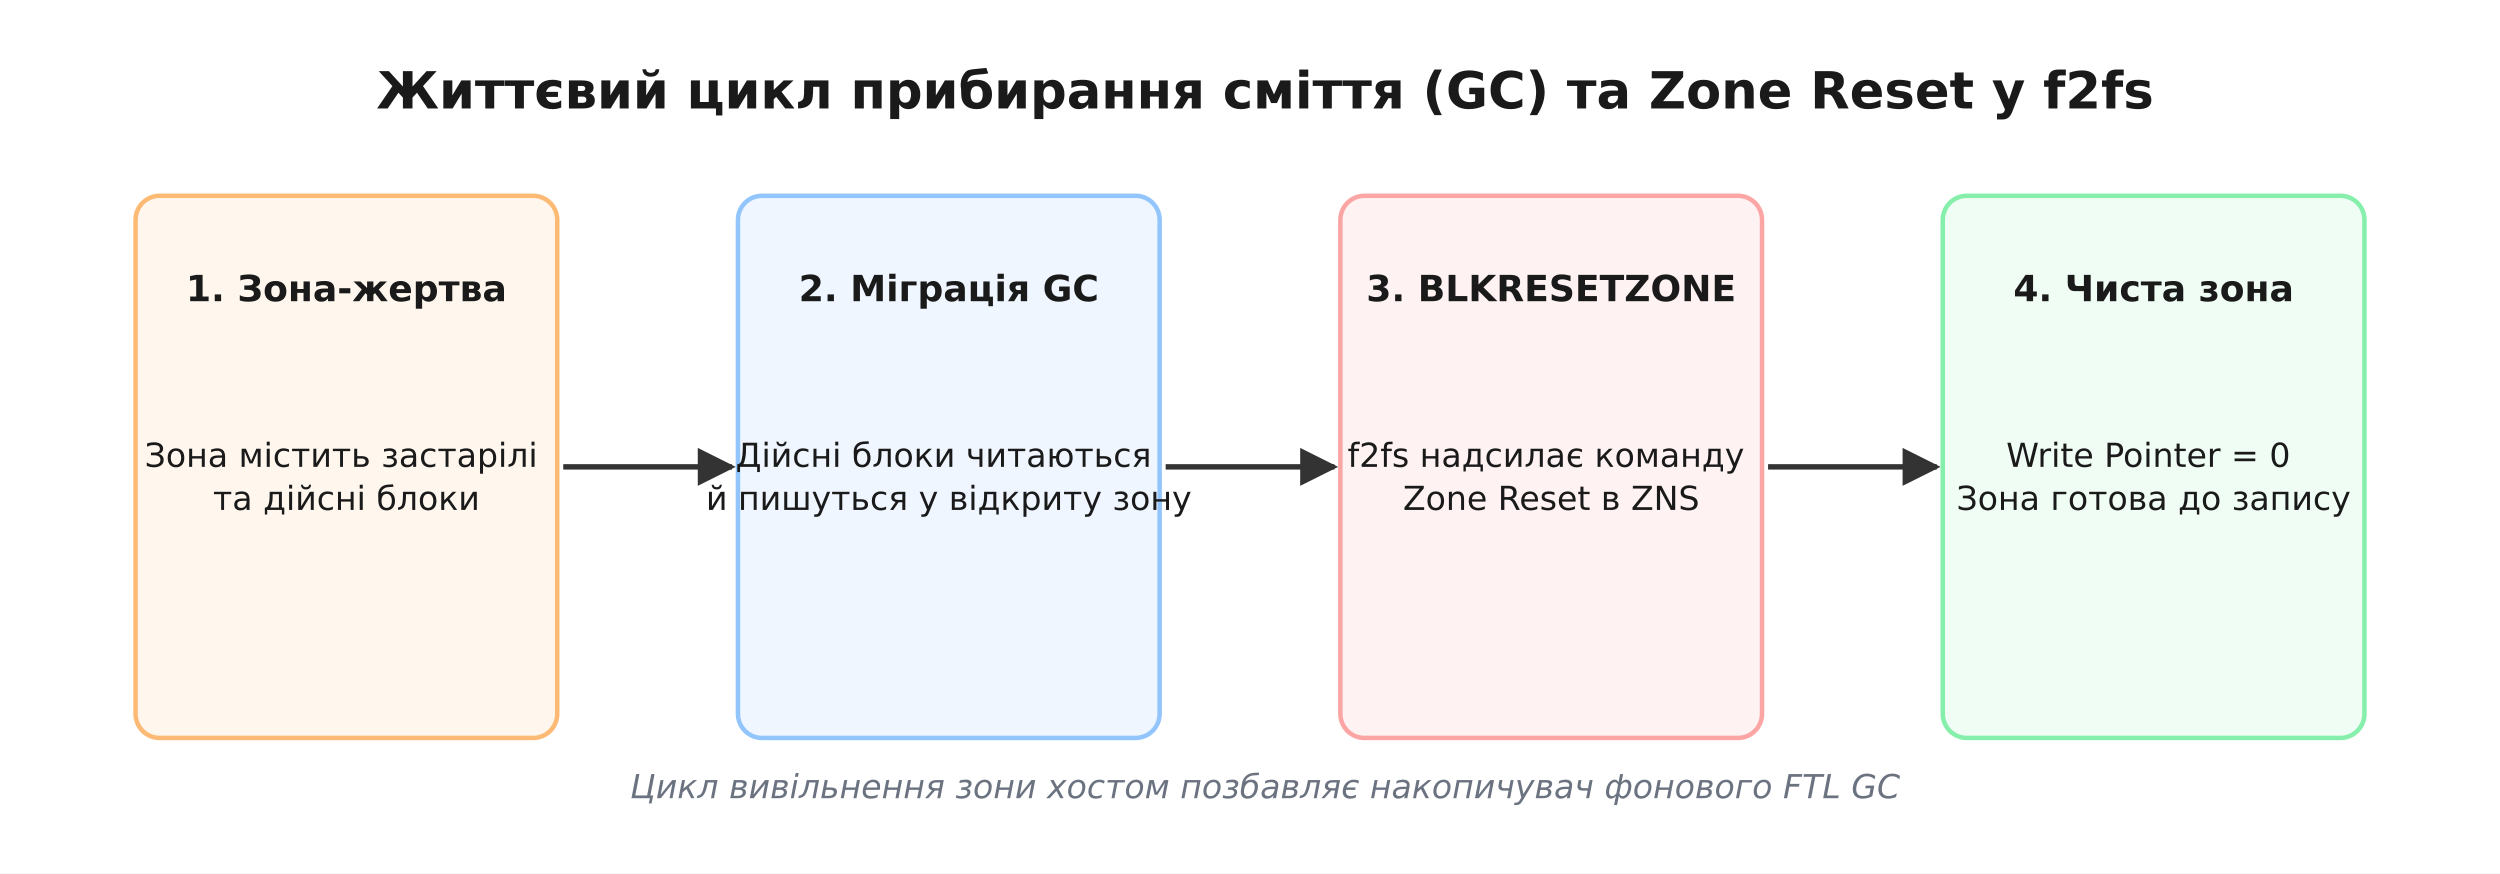
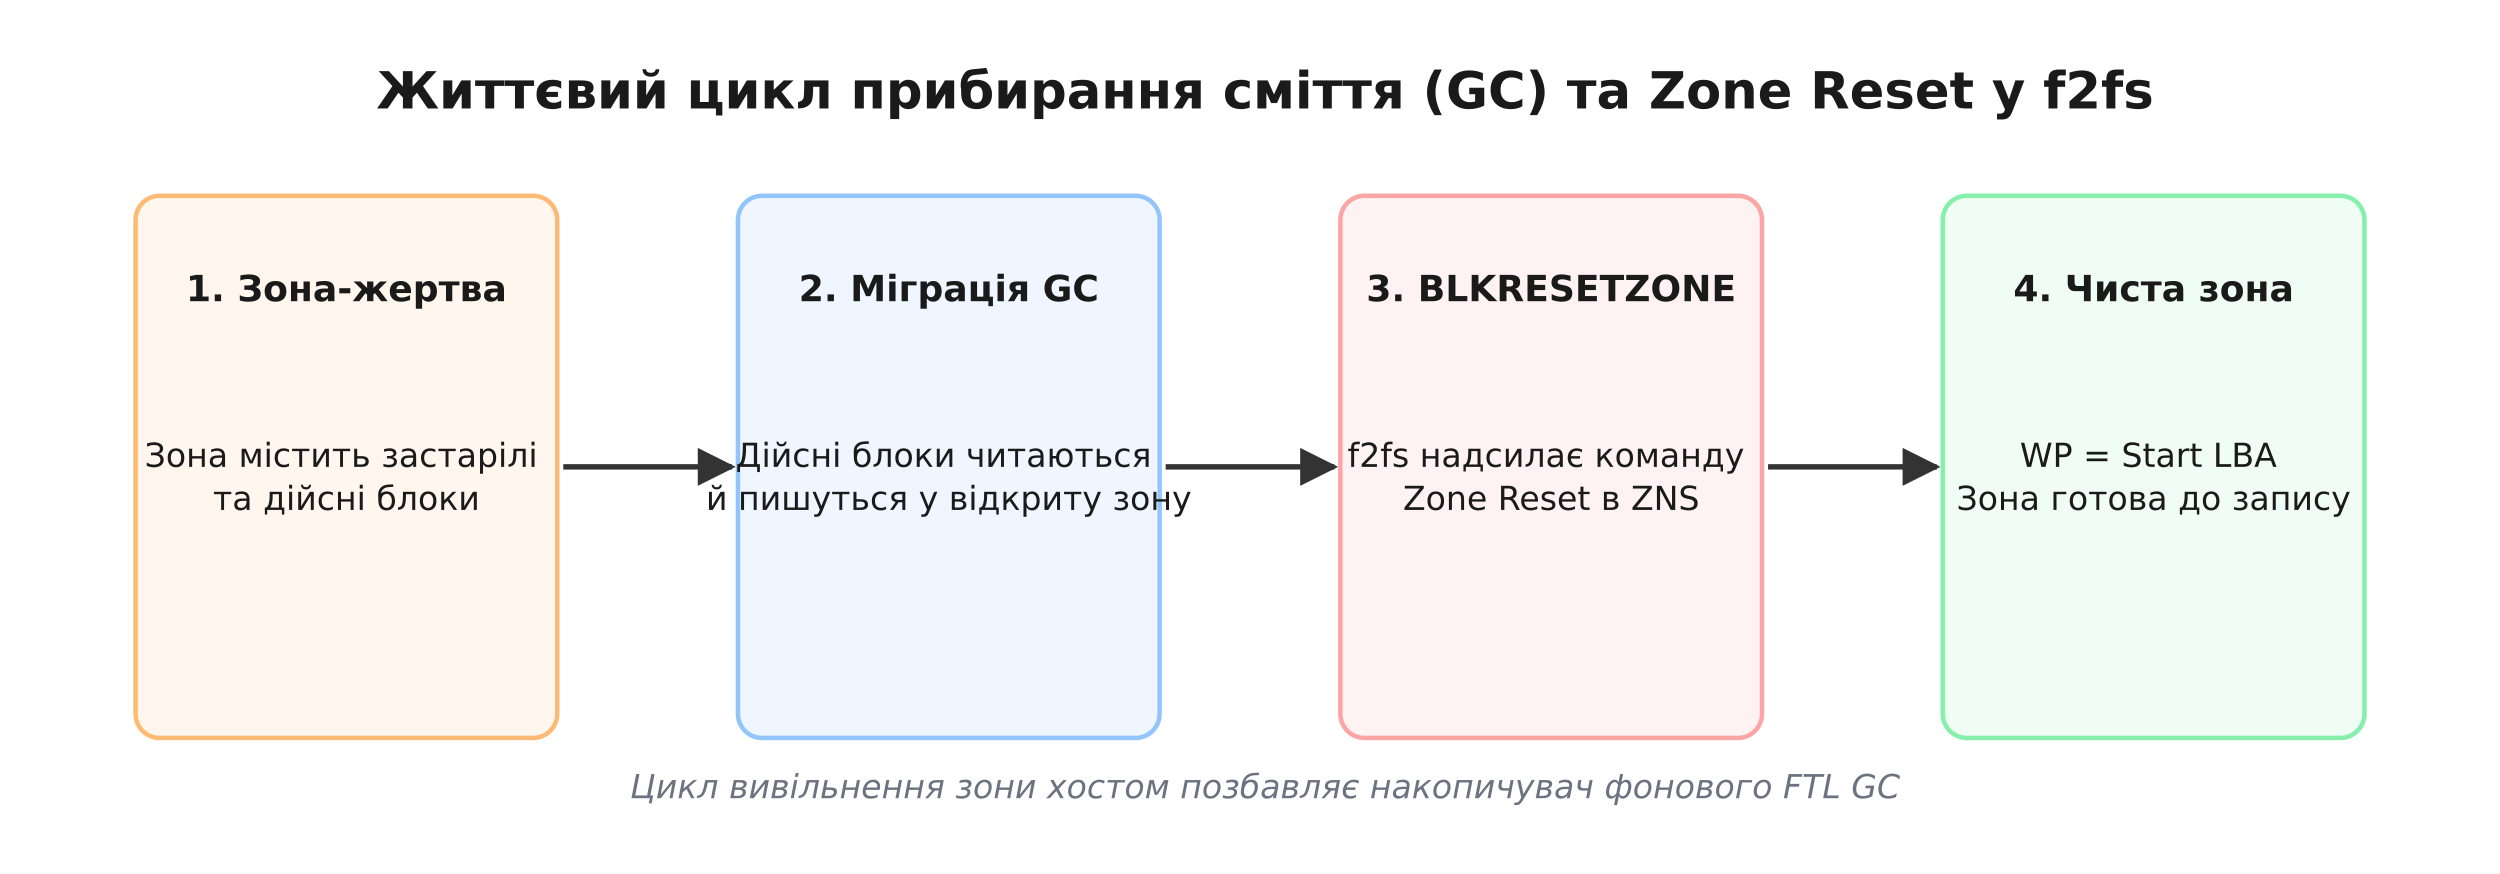
<svg xmlns="http://www.w3.org/2000/svg" viewBox="-10 -10 830 290" font-family="'Segoe UI', 'DejaVu Sans', Arial, sans-serif">
  <rect x="-10" y="-10" width="830" height="290" fill="#ffffff" />
  <defs>
    <marker id="arrow" viewBox="0 0 10 10" refX="9" refY="5" markerWidth="7" markerHeight="7" orient="auto-start-reverse">
      <path d="M0 0 L10 5 L0 10 z" fill="#333333" />
    </marker>
  </defs>
  <text x="410.0" y="26.0" font-family="'Segoe UI', 'DejaVu Sans', Arial, sans-serif" font-size="17" fill="#1a1a1a" text-anchor="middle" font-weight="700">Життєвий цикл прибирання сміття (GC) та Zone Reset у f2fs</text>
  <rect x="35.0" y="55.0" width="140.0" height="180.0" rx="8" fill="#fff7ed" stroke="#fdba74" stroke-width="1.5" />
  <text x="105.0" y="90.0" font-family="'Segoe UI', 'DejaVu Sans', Arial, sans-serif" font-size="12" fill="#1a1a1a" text-anchor="middle" font-weight="700">1. Зона-жертва</text>
  <text x="105.0" y="145.0" font-family="'Segoe UI', 'DejaVu Sans', Arial, sans-serif" font-size="11" fill="#1a1a1a" text-anchor="middle">
    <tspan x="105.0" dy="0.0">Зона містить застарілі</tspan>
    <tspan x="105.0" dy="14.3">та дійсні блоки</tspan>
  </text>
  <line x1="177.0" y1="145.0" x2="233.0" y2="145.0" stroke="#333333" stroke-width="1.8" marker-end="url(#arrow)" />
  <rect x="235.0" y="55.0" width="140.0" height="180.0" rx="8" fill="#eff6ff" stroke="#93c5fd" stroke-width="1.5" />
  <text x="305.0" y="90.0" font-family="'Segoe UI', 'DejaVu Sans', Arial, sans-serif" font-size="12" fill="#1a1a1a" text-anchor="middle" font-weight="700">2. Міграція GC</text>
  <text x="305.0" y="145.0" font-family="'Segoe UI', 'DejaVu Sans', Arial, sans-serif" font-size="11" fill="#1a1a1a" text-anchor="middle">
    <tspan x="305.0" dy="0.0">Дійсні блоки читаються</tspan>
    <tspan x="305.0" dy="14.3">й пишуться у відкриту зону</tspan>
  </text>
  <line x1="377.0" y1="145.0" x2="433.0" y2="145.0" stroke="#333333" stroke-width="1.8" marker-end="url(#arrow)" />
  <rect x="435.0" y="55.0" width="140.0" height="180.0" rx="8" fill="#fef2f2" stroke="#fca5a5" stroke-width="1.5" />
  <text x="505.0" y="90.0" font-family="'Segoe UI', 'DejaVu Sans', Arial, sans-serif" font-size="12" fill="#1a1a1a" text-anchor="middle" font-weight="700">3. BLKRESETZONE</text>
  <text x="505.0" y="145.0" font-family="'Segoe UI', 'DejaVu Sans', Arial, sans-serif" font-size="11" fill="#1a1a1a" text-anchor="middle">
    <tspan x="505.0" dy="0.0">f2fs надсилає команду</tspan>
    <tspan x="505.0" dy="14.3">Zone Reset в ZNS</tspan>
  </text>
  <line x1="577.0" y1="145.0" x2="633.0" y2="145.0" stroke="#333333" stroke-width="1.8" marker-end="url(#arrow)" />
  <rect x="635.0" y="55.0" width="140.0" height="180.0" rx="8" fill="#f0fdf4" stroke="#86efac" stroke-width="1.5" />
  <text x="705.0" y="90.0" font-family="'Segoe UI', 'DejaVu Sans', Arial, sans-serif" font-size="12" fill="#1a1a1a" text-anchor="middle" font-weight="700">4. Чиста зона</text>
  <text x="705.0" y="145.0" font-family="'Segoe UI', 'DejaVu Sans', Arial, sans-serif" font-size="11" fill="#1a1a1a" text-anchor="middle">
-     <tspan x="705.0" dy="0.0">Write Pointer = 0</tspan>
+     <tspan x="705.0" dy="0.0">WP = Start LBA</tspan>
    <tspan x="705.0" dy="14.3">Зона готова до запису</tspan>
  </text>
  <text x="410.0" y="255.0" font-family="'Segoe UI', 'DejaVu Sans', Arial, sans-serif" font-size="11" fill="#6b7280" text-anchor="middle" font-style="italic">Цикл вивільнення зони хостом позбавляє накопичувач фонового FTL GC</text>
</svg>
